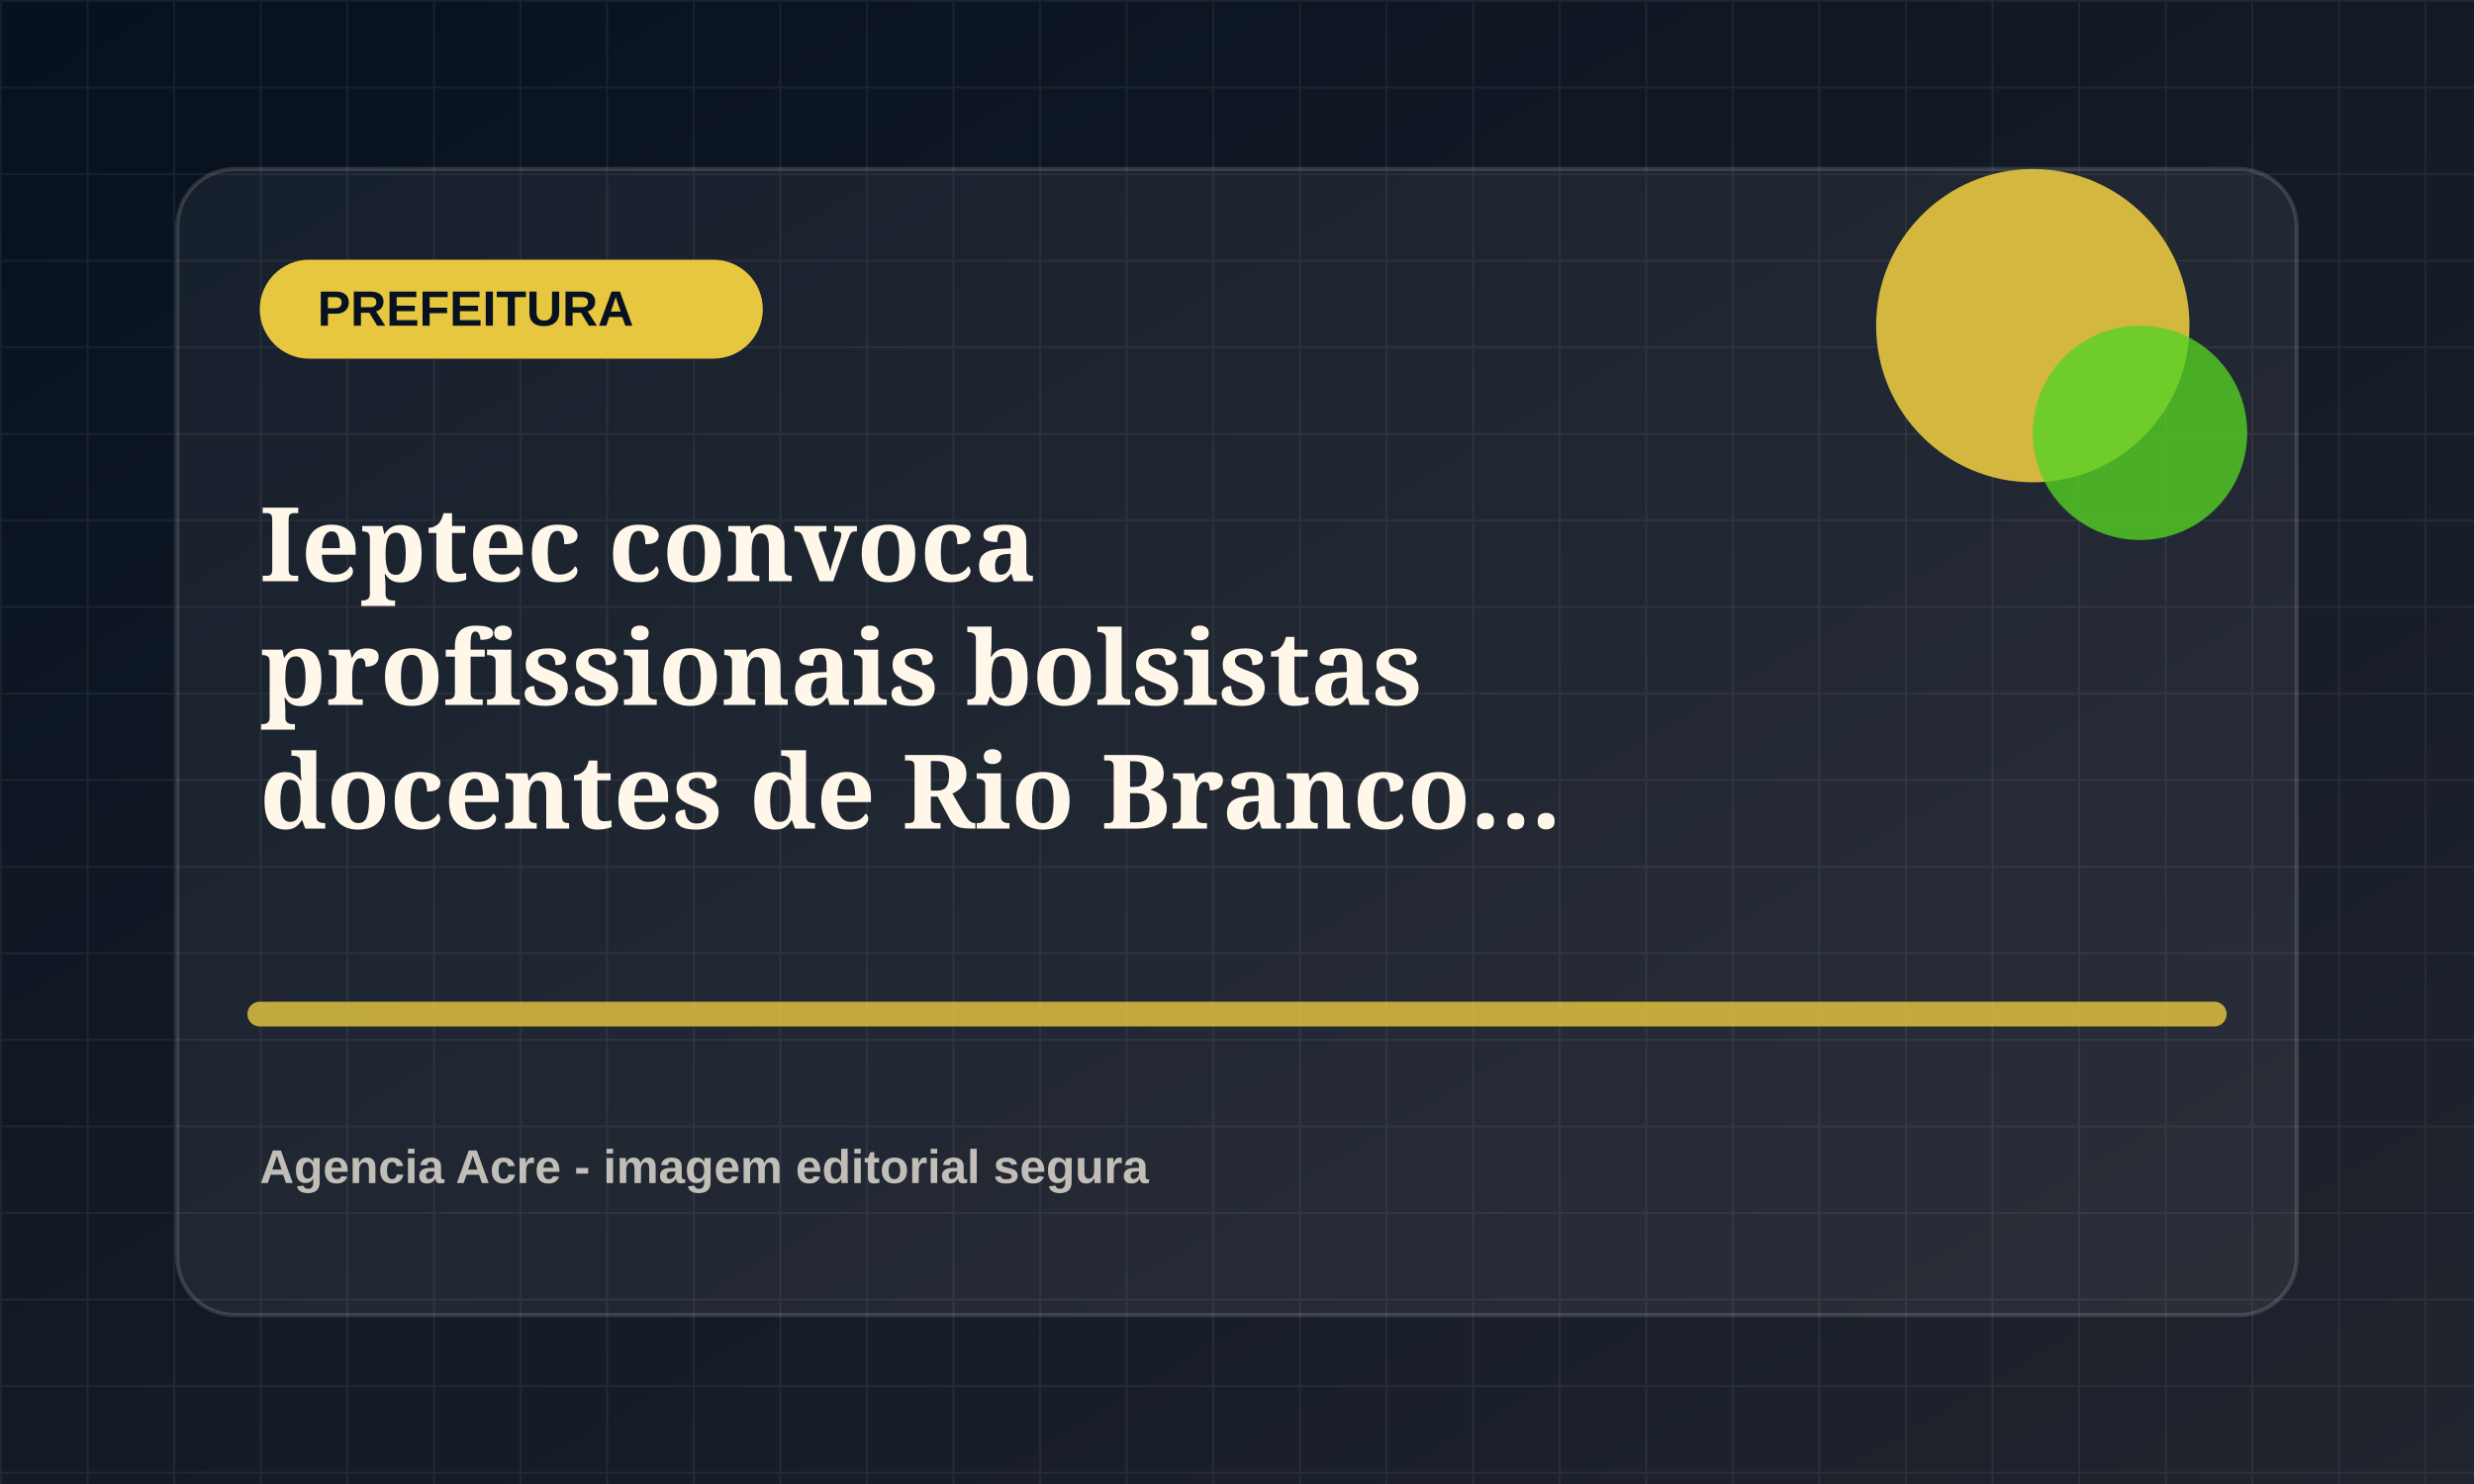
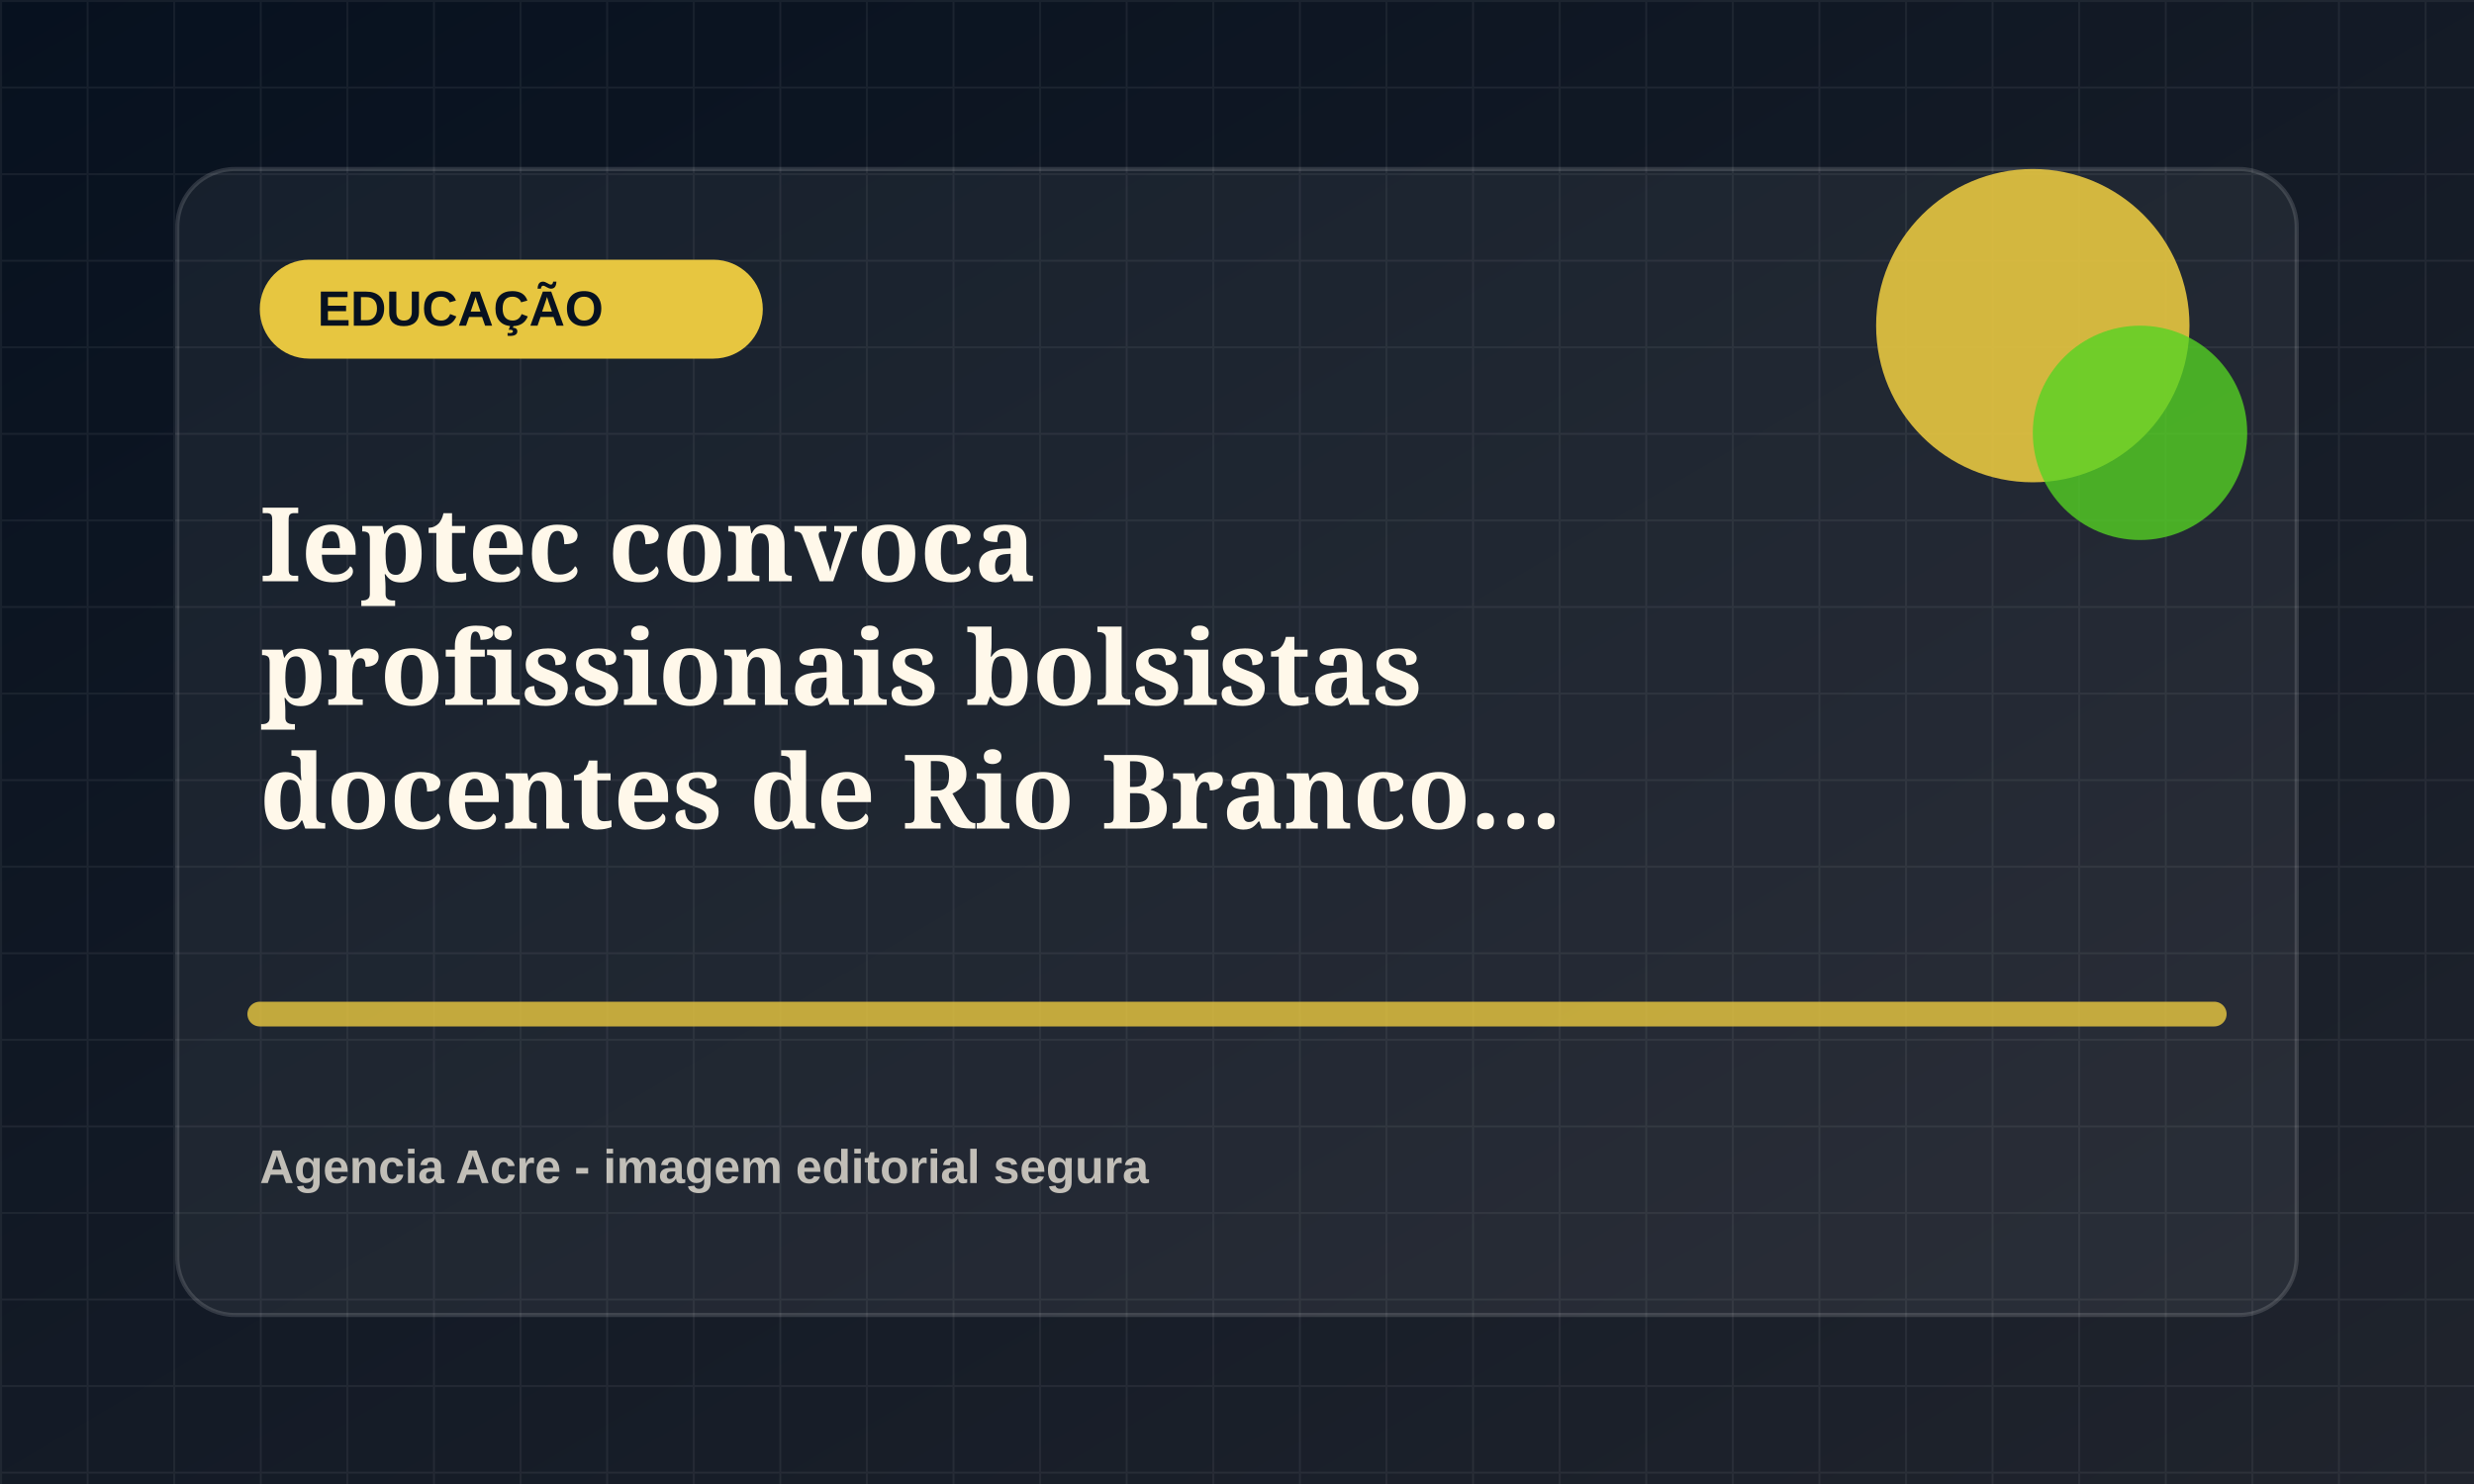
<svg xmlns="http://www.w3.org/2000/svg" viewBox="0 0 1200 720">
  <defs>
    <linearGradient id="bg" x1="0" x2="1" y1="0" y2="1">
      <stop offset="0" stop-color="#07111f" />
      <stop offset="1" stop-color="#20242d" />
    </linearGradient>
    <pattern id="grid" width="42" height="42" patternUnits="userSpaceOnUse">
      <path d="M42 0H0v42" fill="none" stroke="rgba(255,255,255,.055)" stroke-width="2" />
    </pattern>
  </defs>
  <rect width="1200" height="720" fill="url(#bg)" />
  <rect width="1200" height="720" fill="url(#grid)" />
  <rect x="86" y="82" width="1028" height="556" rx="28" fill="rgba(255,255,255,.055)" stroke="rgba(255,255,255,.14)" stroke-width="2" />
  <rect x="126" y="126" width="244" height="48" rx="24" fill="hsl(48 78% 58%)" />
-   <text x="154" y="158" fill="#07111f" font-family="Arial, sans-serif" font-size="24" font-weight="800">PREFEITURA</text>
+   <text x="154" y="158" fill="#07111f" font-family="Arial, sans-serif" font-size="24" font-weight="800">EDUCAÇÃO</text>
  <circle cx="986" cy="158" r="76" fill="hsl(48 78% 58%)" opacity=".9" />
  <circle cx="1038" cy="210" r="52" fill="hsl(103 72% 48%)" opacity=".78" />
  <path d="M126 492h948" stroke="hsl(48 78% 58%)" stroke-width="12" stroke-linecap="round" opacity=".82" />
  <text x="126" y="282" fill="#fff8ea" font-family="Georgia, serif" font-size="50" font-weight="700">
    <tspan x="126" dy="0">Ieptec convoca</tspan>
    <tspan x="126" dy="60">profissionais bolsistas</tspan>
    <tspan x="126" dy="60">docentes de Rio Branco...</tspan>
  </text>
  <text x="126" y="574" fill="rgba(255,248,234,.72)" font-family="Arial, sans-serif" font-size="23" font-weight="700">Agencia Acre - imagem editorial segura</text>
</svg>
